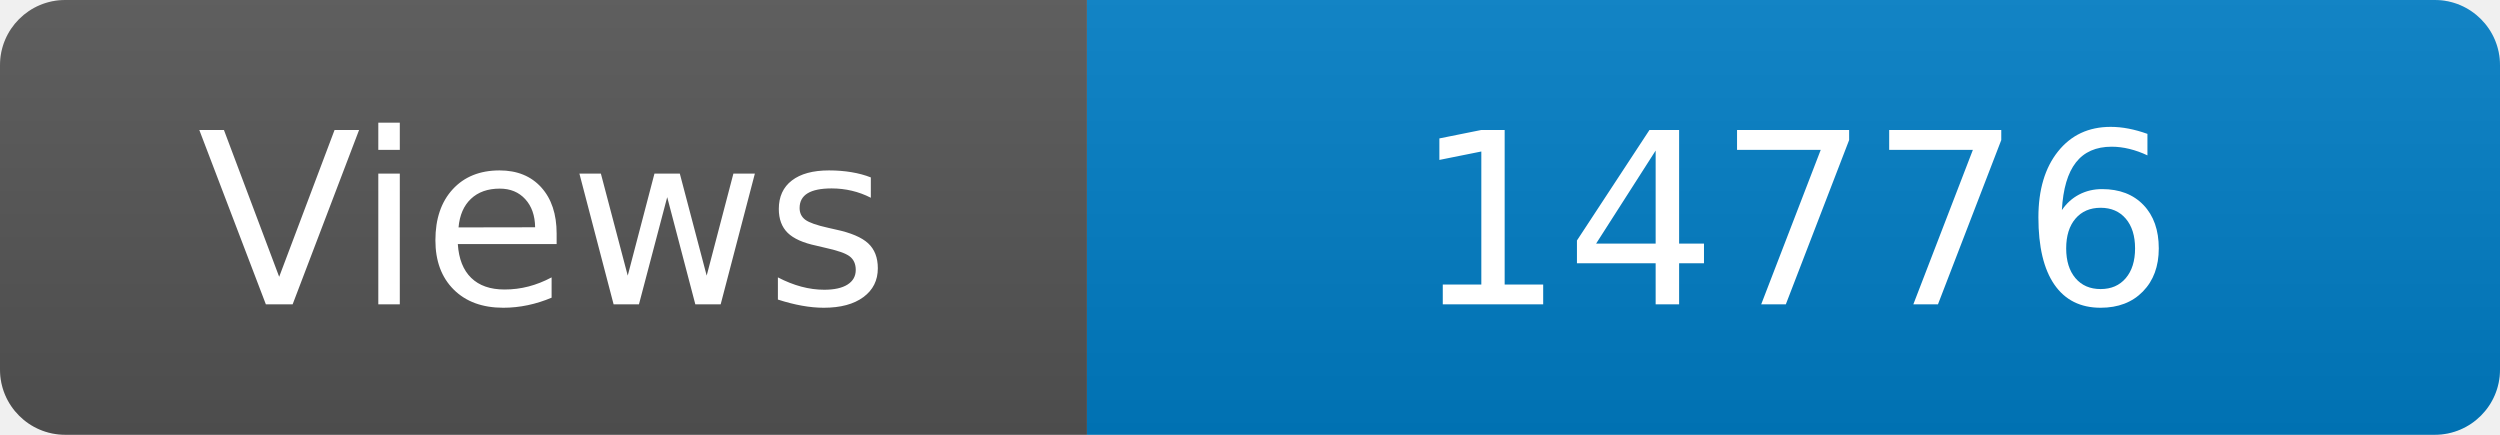
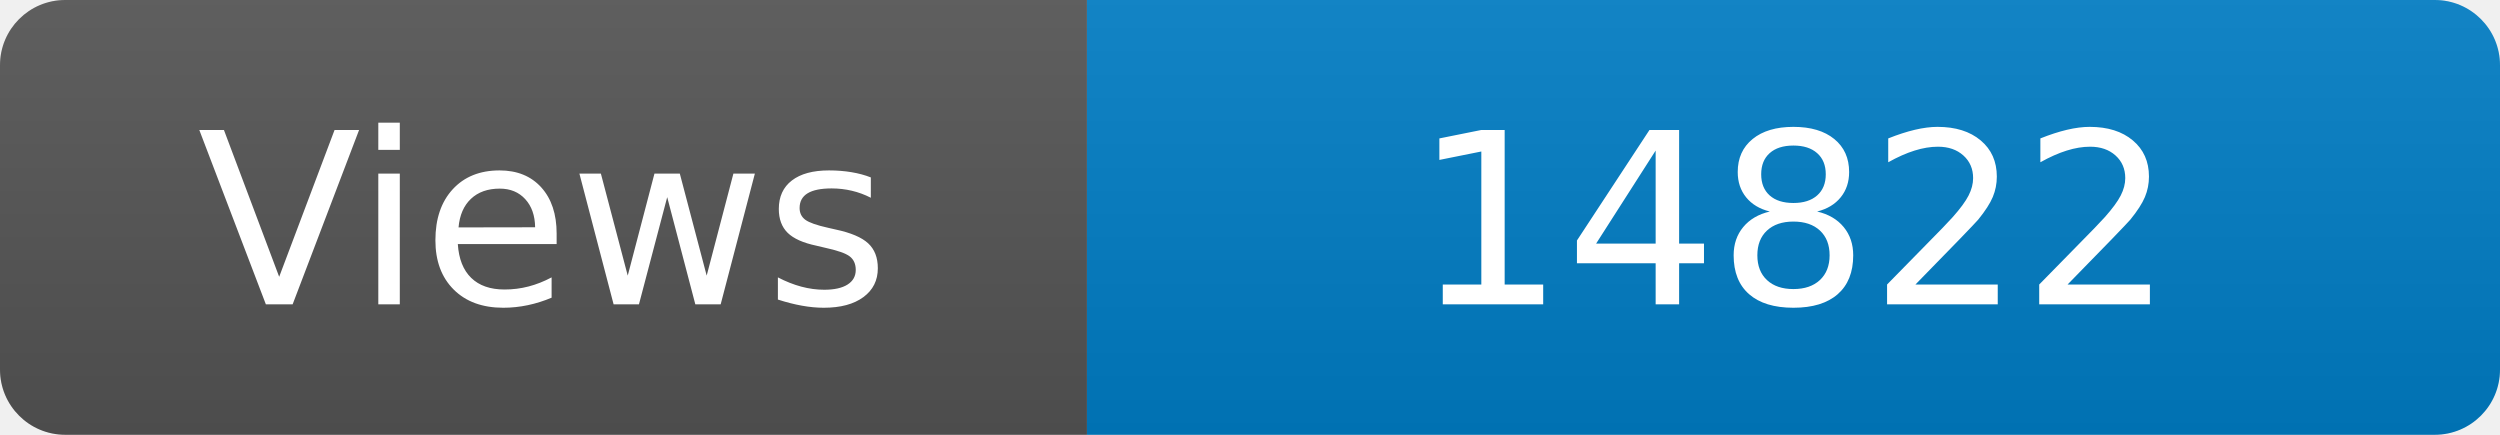
<svg xmlns="http://www.w3.org/2000/svg" width="115" height="20" role="img" aria-label="Maintained?: yes">
  <linearGradient id="s" x2="0" y2="100%">
    <stop offset="0" stop-color="#bbb" stop-opacity=".1" />
    <stop offset="1" stop-opacity=".1" />
  </linearGradient>
  <clipPath id="r">
    <rect width="115" height="20" rx="3" fill="#fff" />
  </clipPath>
  <g clip-path="url(#r)">
    <rect width="50" height="20" fill="#555" />
    <rect x="50" width="160" height="20" fill="#007ec6" />
    <rect width="115" height="20" fill="url(#s)" />
  </g>
  <g fill="#fff" text-anchor="middle" font-family="Verdana,Geneva,DejaVu Sans,sans-serif" font-size="110">
    <text x="250" y="140" transform="scale(.1)" fill="#fff">Views</text>
-     <text x="825" y="140" transform="scale(.1)" fill="#fff">14776</text>
+     <text x="825" y="140" transform="scale(.1)" fill="#fff">14822</text>
  </g>
</svg>
